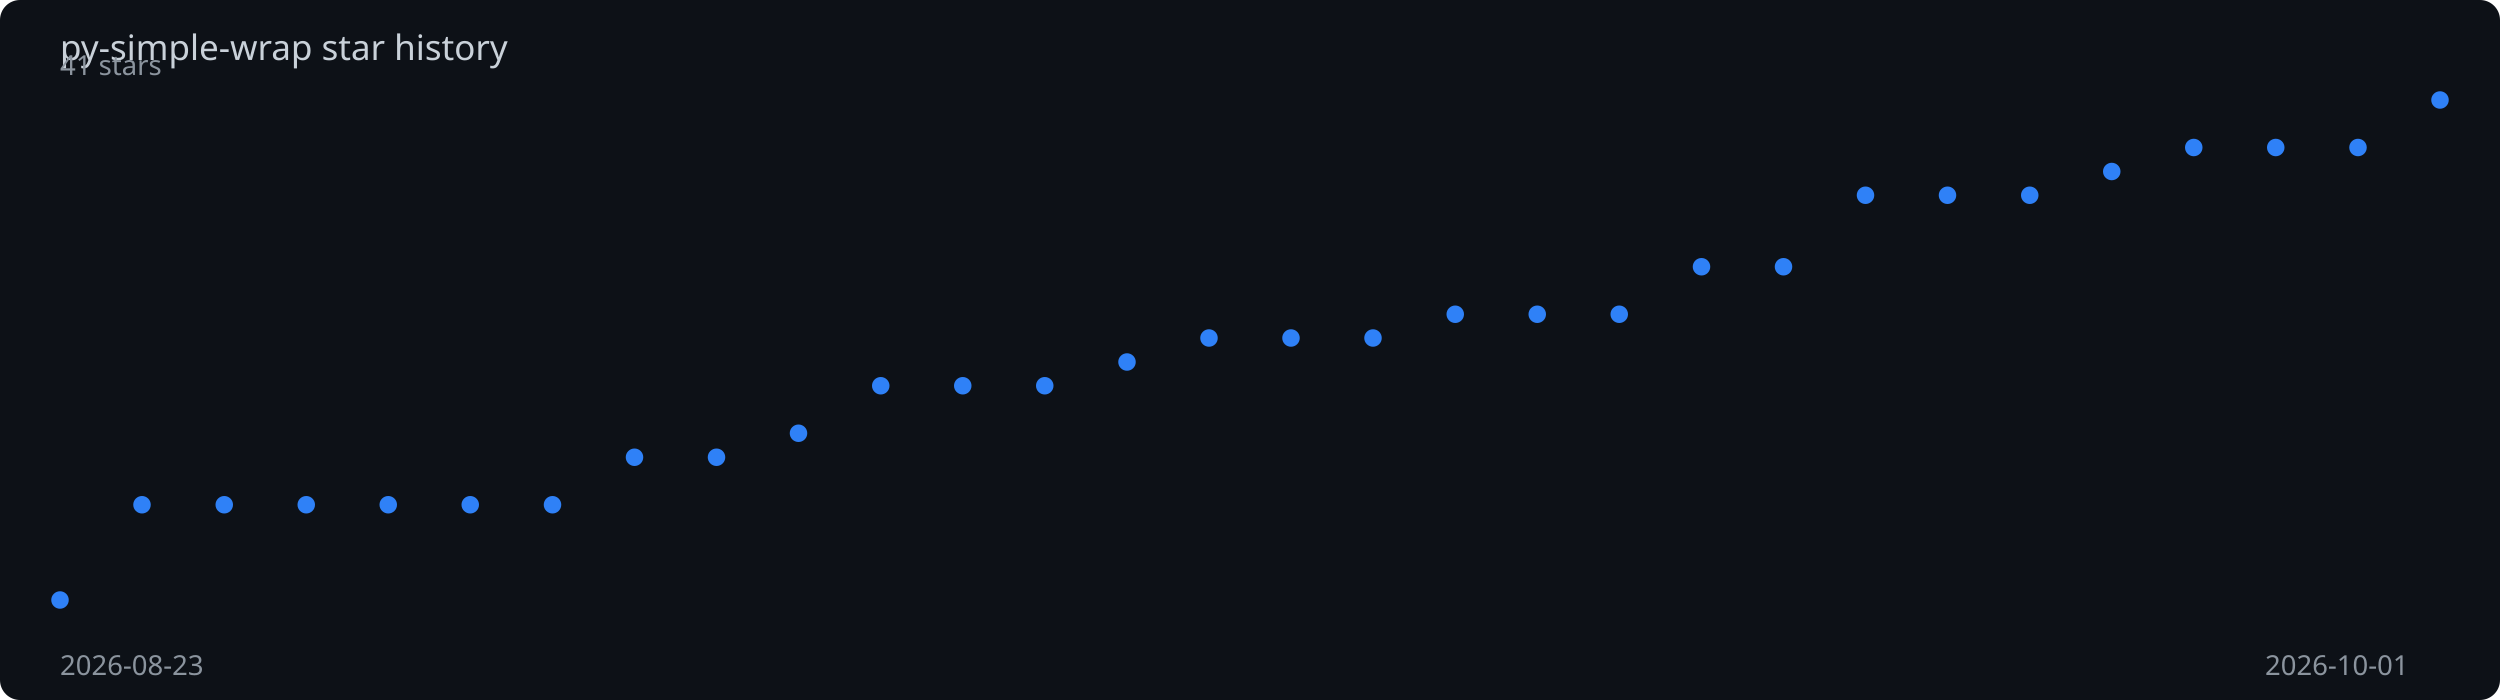
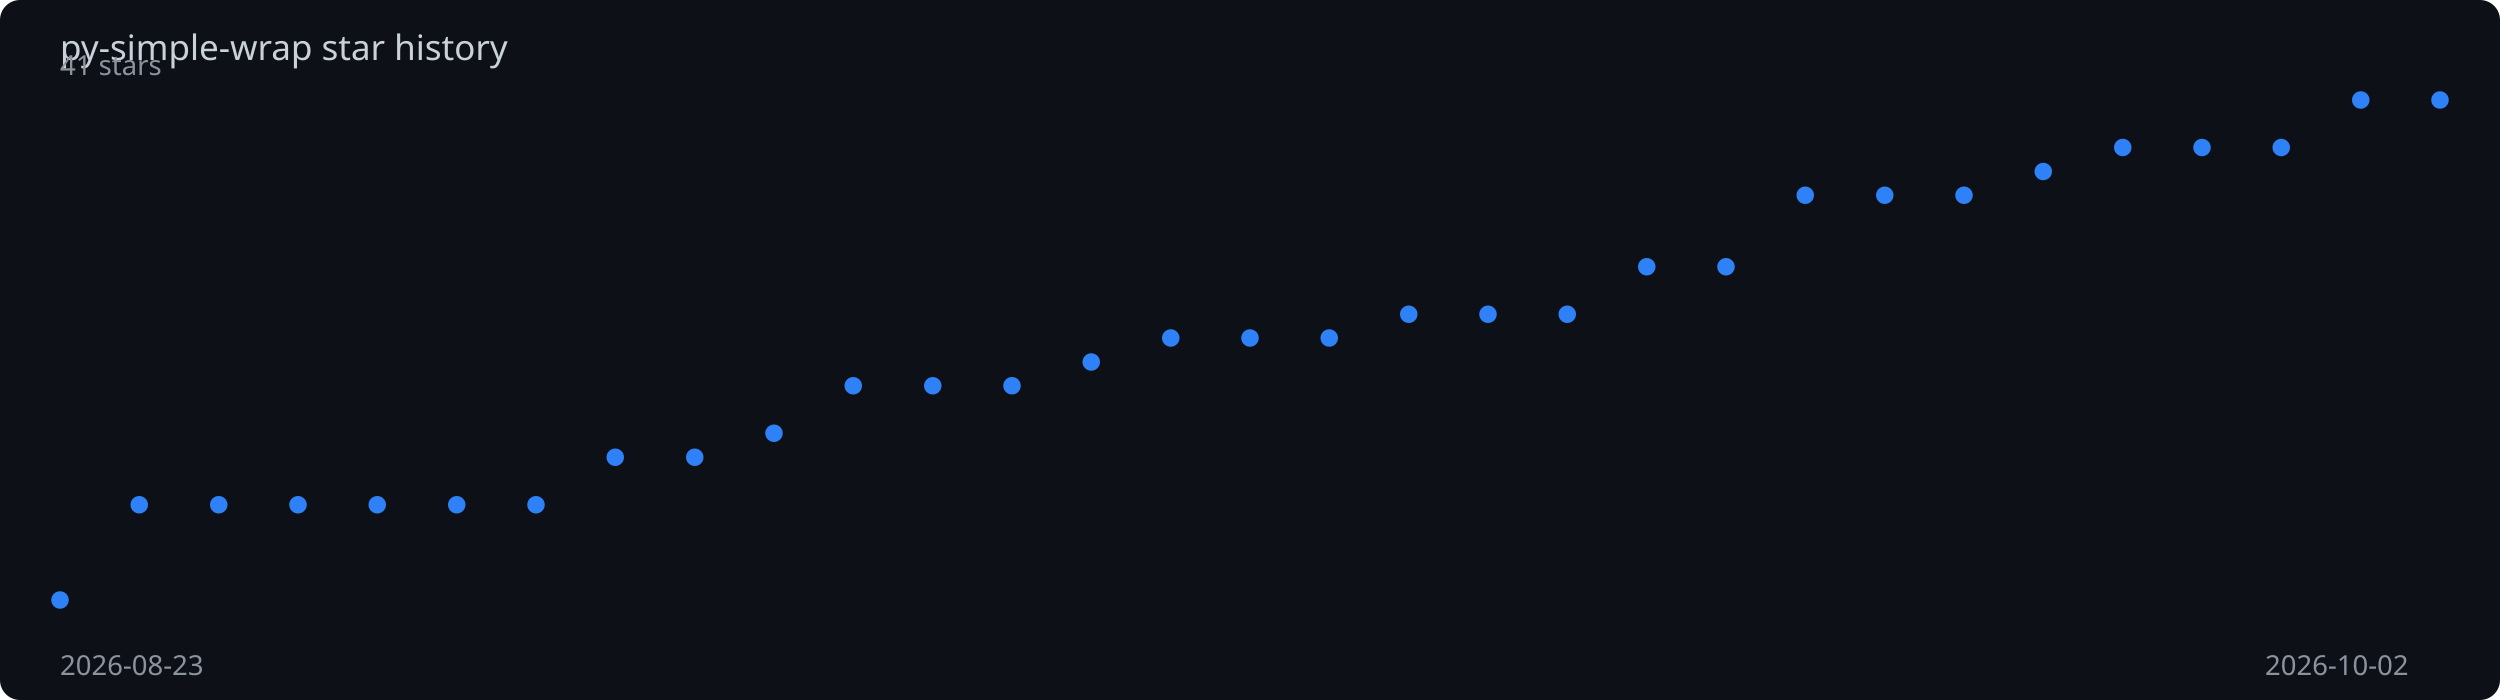
<svg xmlns="http://www.w3.org/2000/svg" viewBox="0 0 1000 280" width="100%" height="280">
  <rect width="1000" height="280" fill="#0d1117" rx="8" />
  <text x="24" y="24" fill="#c9d1d9" font-family="sans-serif" font-size="14">
    py-simple-wrap star history
  </text>
-   <polyline points="24.0,240.0 56.8,201.9 89.7,201.9 122.5,201.9 155.3,201.9 188.1,201.9 221.0,201.9 253.8,182.9 286.6,182.9 319.4,173.3 352.3,154.3 385.1,154.3 417.9,154.3 450.8,144.8 483.6,135.2 516.4,135.2 549.2,135.2 582.1,125.7 614.9,125.7 647.7,125.7 680.6,106.7 713.4,106.7 746.2,78.1 779.0,78.1 811.9,78.1 844.7,68.6 877.5,59.0 910.3,59.0 943.2,59.0 976.0,40.0" fill="none" stroke="#2f81f7" stroke-width="2" stroke-dasharray="1008.8" stroke-dashoffset="1008.8">
-     <animate attributeName="stroke-dashoffset" from="1008.8" to="0" dur="2s" fill="freeze" calcMode="spline" keySplines="0.4 0 0.2 1" />
+   <polyline points="24.0,240.0 55.7,201.9 87.5,201.9 119.2,201.9 150.9,201.9 182.7,201.9 214.4,201.9 246.1,182.9 277.9,182.9 309.6,173.3 341.3,154.3 373.1,154.3 404.8,154.3 436.5,144.8 468.3,135.2 500.0,135.2 531.7,135.2 563.5,125.7 595.2,125.7 626.9,125.7 658.7,106.7 690.4,106.7 722.1,78.1 753.9,78.1 785.6,78.1 817.3,68.6 849.1,59.0 880.8,59.0 912.5,59.0 944.3,40.0 976.0,40.0" fill="none" stroke="#2f81f7" stroke-width="2" stroke-dasharray="1010.3" stroke-dashoffset="1010.3">
+     <animate attributeName="stroke-dashoffset" from="1010.3" to="0" dur="2s" fill="freeze" calcMode="spline" keySplines="0.4 0 0.2 1" />
  </polyline>
  <circle cx="24.0" cy="240.0" r="3.5" fill="#2f81f7">
    <animate attributeName="opacity" from="0" to="1" begin="0.00s" dur="0.2s" fill="freeze" />
  </circle>
-   <circle cx="56.8" cy="201.9" r="3.5" fill="#2f81f7">
+   <circle cx="55.7" cy="201.9" r="3.5" fill="#2f81f7">
    <animate attributeName="opacity" from="0" to="1" begin="0.07s" dur="0.2s" fill="freeze" />
  </circle>
-   <circle cx="89.7" cy="201.9" r="3.5" fill="#2f81f7">
-     <animate attributeName="opacity" from="0" to="1" begin="0.14s" dur="0.2s" fill="freeze" />
+   <circle cx="87.5" cy="201.9" r="3.5" fill="#2f81f7">
+     <animate attributeName="opacity" from="0" to="1" begin="0.13s" dur="0.2s" fill="freeze" />
  </circle>
-   <circle cx="122.5" cy="201.9" r="3.5" fill="#2f81f7">
-     <animate attributeName="opacity" from="0" to="1" begin="0.21s" dur="0.2s" fill="freeze" />
+   <circle cx="119.2" cy="201.9" r="3.5" fill="#2f81f7">
+     <animate attributeName="opacity" from="0" to="1" begin="0.20s" dur="0.2s" fill="freeze" />
  </circle>
-   <circle cx="155.3" cy="201.9" r="3.5" fill="#2f81f7">
-     <animate attributeName="opacity" from="0" to="1" begin="0.28s" dur="0.2s" fill="freeze" />
+   <circle cx="150.9" cy="201.9" r="3.5" fill="#2f81f7">
+     <animate attributeName="opacity" from="0" to="1" begin="0.27s" dur="0.2s" fill="freeze" />
  </circle>
-   <circle cx="188.1" cy="201.9" r="3.5" fill="#2f81f7">
-     <animate attributeName="opacity" from="0" to="1" begin="0.34s" dur="0.2s" fill="freeze" />
+   <circle cx="182.7" cy="201.9" r="3.5" fill="#2f81f7">
+     <animate attributeName="opacity" from="0" to="1" begin="0.33s" dur="0.2s" fill="freeze" />
  </circle>
-   <circle cx="221.0" cy="201.9" r="3.5" fill="#2f81f7">
-     <animate attributeName="opacity" from="0" to="1" begin="0.41s" dur="0.2s" fill="freeze" />
+   <circle cx="214.4" cy="201.9" r="3.5" fill="#2f81f7">
+     <animate attributeName="opacity" from="0" to="1" begin="0.40s" dur="0.2s" fill="freeze" />
  </circle>
-   <circle cx="253.8" cy="182.9" r="3.5" fill="#2f81f7">
-     <animate attributeName="opacity" from="0" to="1" begin="0.48s" dur="0.2s" fill="freeze" />
+   <circle cx="246.1" cy="182.9" r="3.5" fill="#2f81f7">
+     <animate attributeName="opacity" from="0" to="1" begin="0.47s" dur="0.2s" fill="freeze" />
  </circle>
-   <circle cx="286.6" cy="182.9" r="3.5" fill="#2f81f7">
-     <animate attributeName="opacity" from="0" to="1" begin="0.55s" dur="0.2s" fill="freeze" />
+   <circle cx="277.9" cy="182.9" r="3.5" fill="#2f81f7">
+     <animate attributeName="opacity" from="0" to="1" begin="0.53s" dur="0.2s" fill="freeze" />
  </circle>
-   <circle cx="319.4" cy="173.3" r="3.5" fill="#2f81f7">
-     <animate attributeName="opacity" from="0" to="1" begin="0.62s" dur="0.2s" fill="freeze" />
+   <circle cx="309.6" cy="173.3" r="3.5" fill="#2f81f7">
+     <animate attributeName="opacity" from="0" to="1" begin="0.60s" dur="0.2s" fill="freeze" />
  </circle>
-   <circle cx="352.3" cy="154.3" r="3.5" fill="#2f81f7">
-     <animate attributeName="opacity" from="0" to="1" begin="0.69s" dur="0.2s" fill="freeze" />
+   <circle cx="341.3" cy="154.3" r="3.5" fill="#2f81f7">
+     <animate attributeName="opacity" from="0" to="1" begin="0.67s" dur="0.2s" fill="freeze" />
  </circle>
-   <circle cx="385.1" cy="154.3" r="3.5" fill="#2f81f7">
-     <animate attributeName="opacity" from="0" to="1" begin="0.76s" dur="0.2s" fill="freeze" />
+   <circle cx="373.1" cy="154.3" r="3.5" fill="#2f81f7">
+     <animate attributeName="opacity" from="0" to="1" begin="0.73s" dur="0.2s" fill="freeze" />
  </circle>
-   <circle cx="417.9" cy="154.3" r="3.5" fill="#2f81f7">
-     <animate attributeName="opacity" from="0" to="1" begin="0.83s" dur="0.2s" fill="freeze" />
+   <circle cx="404.8" cy="154.3" r="3.5" fill="#2f81f7">
+     <animate attributeName="opacity" from="0" to="1" begin="0.80s" dur="0.2s" fill="freeze" />
  </circle>
-   <circle cx="450.8" cy="144.8" r="3.5" fill="#2f81f7">
-     <animate attributeName="opacity" from="0" to="1" begin="0.90s" dur="0.2s" fill="freeze" />
+   <circle cx="436.5" cy="144.8" r="3.5" fill="#2f81f7">
+     <animate attributeName="opacity" from="0" to="1" begin="0.87s" dur="0.2s" fill="freeze" />
  </circle>
-   <circle cx="483.6" cy="135.2" r="3.5" fill="#2f81f7">
-     <animate attributeName="opacity" from="0" to="1" begin="0.97s" dur="0.2s" fill="freeze" />
+   <circle cx="468.3" cy="135.2" r="3.5" fill="#2f81f7">
+     <animate attributeName="opacity" from="0" to="1" begin="0.93s" dur="0.2s" fill="freeze" />
  </circle>
-   <circle cx="516.4" cy="135.2" r="3.5" fill="#2f81f7">
-     <animate attributeName="opacity" from="0" to="1" begin="1.03s" dur="0.2s" fill="freeze" />
+   <circle cx="500.0" cy="135.2" r="3.5" fill="#2f81f7">
+     <animate attributeName="opacity" from="0" to="1" begin="1.00s" dur="0.2s" fill="freeze" />
  </circle>
-   <circle cx="549.2" cy="135.2" r="3.5" fill="#2f81f7">
-     <animate attributeName="opacity" from="0" to="1" begin="1.10s" dur="0.2s" fill="freeze" />
+   <circle cx="531.7" cy="135.2" r="3.5" fill="#2f81f7">
+     <animate attributeName="opacity" from="0" to="1" begin="1.07s" dur="0.2s" fill="freeze" />
  </circle>
-   <circle cx="582.1" cy="125.7" r="3.5" fill="#2f81f7">
-     <animate attributeName="opacity" from="0" to="1" begin="1.17s" dur="0.2s" fill="freeze" />
+   <circle cx="563.5" cy="125.7" r="3.5" fill="#2f81f7">
+     <animate attributeName="opacity" from="0" to="1" begin="1.13s" dur="0.2s" fill="freeze" />
  </circle>
-   <circle cx="614.9" cy="125.7" r="3.5" fill="#2f81f7">
-     <animate attributeName="opacity" from="0" to="1" begin="1.24s" dur="0.2s" fill="freeze" />
+   <circle cx="595.2" cy="125.7" r="3.5" fill="#2f81f7">
+     <animate attributeName="opacity" from="0" to="1" begin="1.20s" dur="0.2s" fill="freeze" />
  </circle>
-   <circle cx="647.7" cy="125.7" r="3.5" fill="#2f81f7">
-     <animate attributeName="opacity" from="0" to="1" begin="1.31s" dur="0.2s" fill="freeze" />
+   <circle cx="626.9" cy="125.7" r="3.5" fill="#2f81f7">
+     <animate attributeName="opacity" from="0" to="1" begin="1.27s" dur="0.2s" fill="freeze" />
  </circle>
-   <circle cx="680.6" cy="106.7" r="3.5" fill="#2f81f7">
-     <animate attributeName="opacity" from="0" to="1" begin="1.38s" dur="0.2s" fill="freeze" />
+   <circle cx="658.7" cy="106.7" r="3.5" fill="#2f81f7">
+     <animate attributeName="opacity" from="0" to="1" begin="1.33s" dur="0.2s" fill="freeze" />
  </circle>
-   <circle cx="713.4" cy="106.7" r="3.5" fill="#2f81f7">
-     <animate attributeName="opacity" from="0" to="1" begin="1.45s" dur="0.2s" fill="freeze" />
+   <circle cx="690.4" cy="106.7" r="3.5" fill="#2f81f7">
+     <animate attributeName="opacity" from="0" to="1" begin="1.40s" dur="0.2s" fill="freeze" />
  </circle>
-   <circle cx="746.2" cy="78.1" r="3.5" fill="#2f81f7">
-     <animate attributeName="opacity" from="0" to="1" begin="1.52s" dur="0.2s" fill="freeze" />
+   <circle cx="722.1" cy="78.1" r="3.5" fill="#2f81f7">
+     <animate attributeName="opacity" from="0" to="1" begin="1.47s" dur="0.2s" fill="freeze" />
  </circle>
-   <circle cx="779.0" cy="78.1" r="3.5" fill="#2f81f7">
-     <animate attributeName="opacity" from="0" to="1" begin="1.59s" dur="0.2s" fill="freeze" />
+   <circle cx="753.9" cy="78.1" r="3.5" fill="#2f81f7">
+     <animate attributeName="opacity" from="0" to="1" begin="1.53s" dur="0.2s" fill="freeze" />
  </circle>
-   <circle cx="811.9" cy="78.1" r="3.5" fill="#2f81f7">
-     <animate attributeName="opacity" from="0" to="1" begin="1.66s" dur="0.2s" fill="freeze" />
+   <circle cx="785.6" cy="78.1" r="3.5" fill="#2f81f7">
+     <animate attributeName="opacity" from="0" to="1" begin="1.60s" dur="0.2s" fill="freeze" />
  </circle>
-   <circle cx="844.7" cy="68.6" r="3.5" fill="#2f81f7">
-     <animate attributeName="opacity" from="0" to="1" begin="1.72s" dur="0.2s" fill="freeze" />
+   <circle cx="817.3" cy="68.6" r="3.5" fill="#2f81f7">
+     <animate attributeName="opacity" from="0" to="1" begin="1.67s" dur="0.2s" fill="freeze" />
  </circle>
-   <circle cx="877.5" cy="59.0" r="3.5" fill="#2f81f7">
-     <animate attributeName="opacity" from="0" to="1" begin="1.79s" dur="0.2s" fill="freeze" />
+   <circle cx="849.1" cy="59.0" r="3.5" fill="#2f81f7">
+     <animate attributeName="opacity" from="0" to="1" begin="1.73s" dur="0.2s" fill="freeze" />
  </circle>
-   <circle cx="910.3" cy="59.0" r="3.5" fill="#2f81f7">
-     <animate attributeName="opacity" from="0" to="1" begin="1.86s" dur="0.2s" fill="freeze" />
+   <circle cx="880.8" cy="59.0" r="3.5" fill="#2f81f7">
+     <animate attributeName="opacity" from="0" to="1" begin="1.80s" dur="0.2s" fill="freeze" />
  </circle>
-   <circle cx="943.2" cy="59.0" r="3.5" fill="#2f81f7">
+   <circle cx="912.5" cy="59.0" r="3.5" fill="#2f81f7">
+     <animate attributeName="opacity" from="0" to="1" begin="1.87s" dur="0.2s" fill="freeze" />
+   </circle>
+   <circle cx="944.3" cy="40.0" r="3.5" fill="#2f81f7">
    <animate attributeName="opacity" from="0" to="1" begin="1.93s" dur="0.2s" fill="freeze" />
  </circle>
  <circle cx="976.0" cy="40.0" r="3.5" fill="#2f81f7">
    <animate attributeName="opacity" from="0" to="1" begin="2.00s" dur="0.2s" fill="freeze" />
  </circle>
  <text x="24" y="270" fill="#8b949e" font-family="sans-serif" font-size="11">2026-08-23</text>
-   <text x="906" y="270" fill="#8b949e" font-family="sans-serif" font-size="11">2026-10-01</text>
+   <text x="906" y="270" fill="#8b949e" font-family="sans-serif" font-size="11">2026-10-02</text>
  <text x="24" y="30" fill="#8b949e" font-family="sans-serif" font-size="11">41 stars</text>
</svg>
